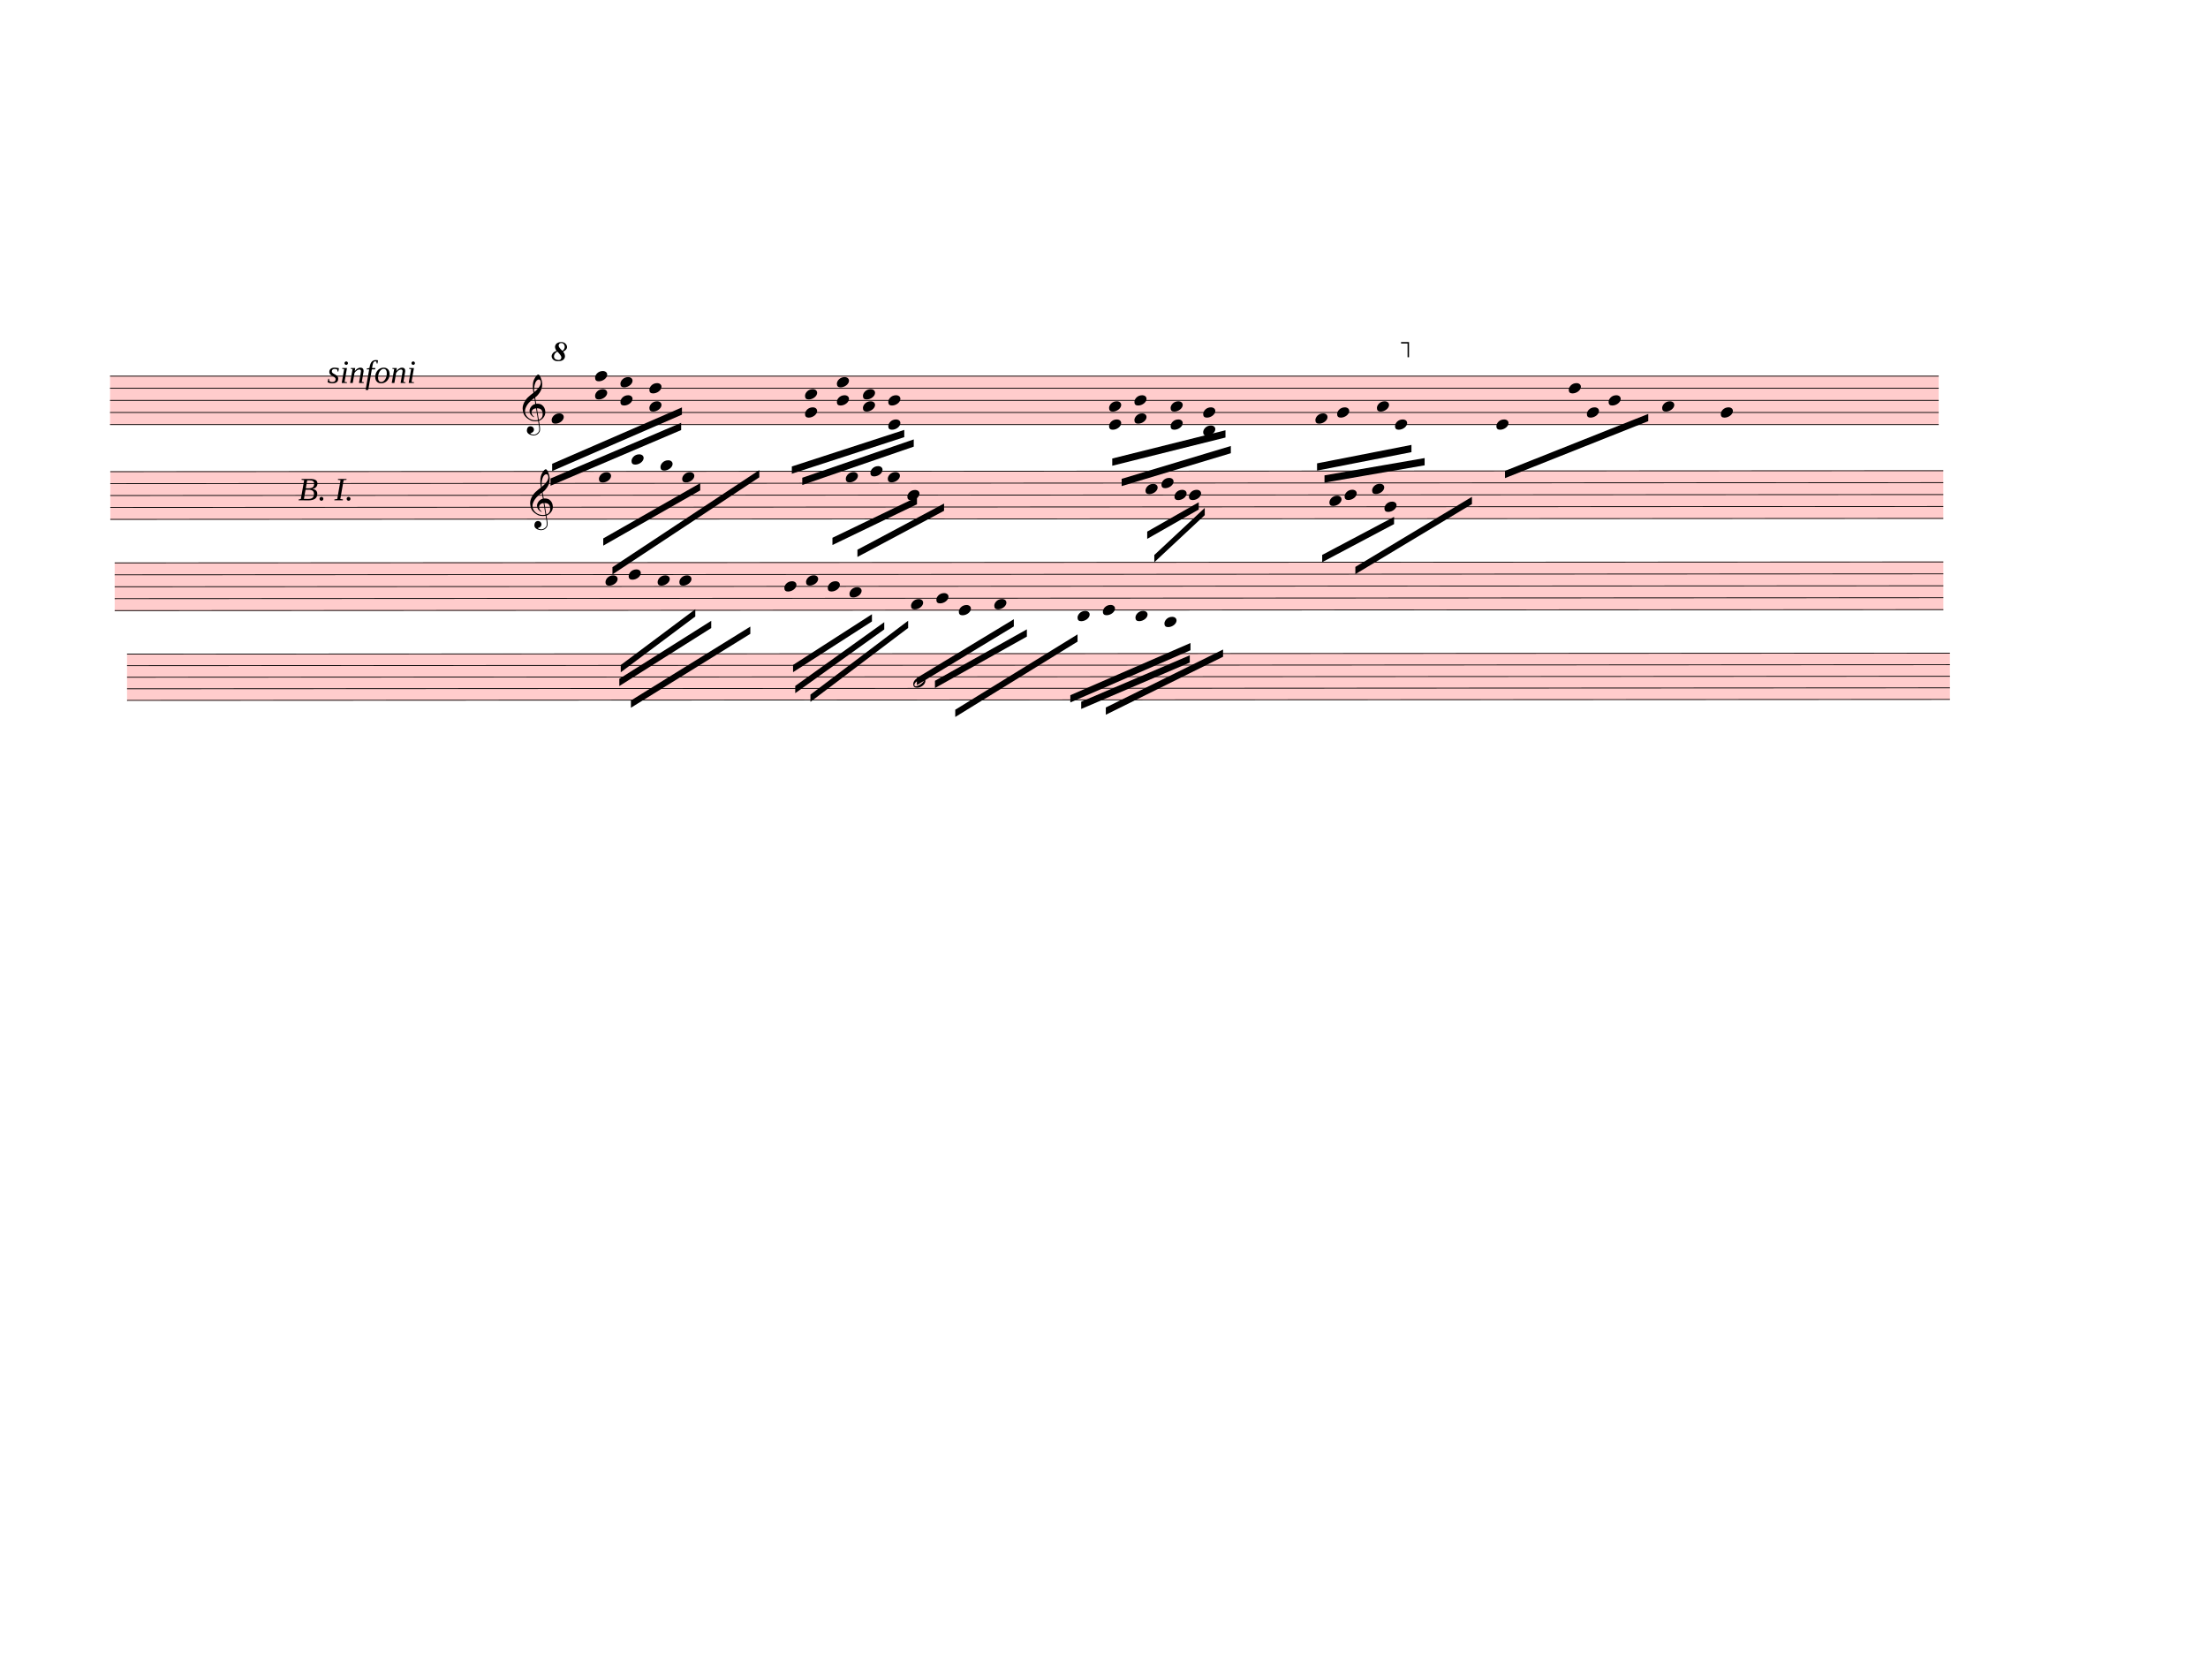
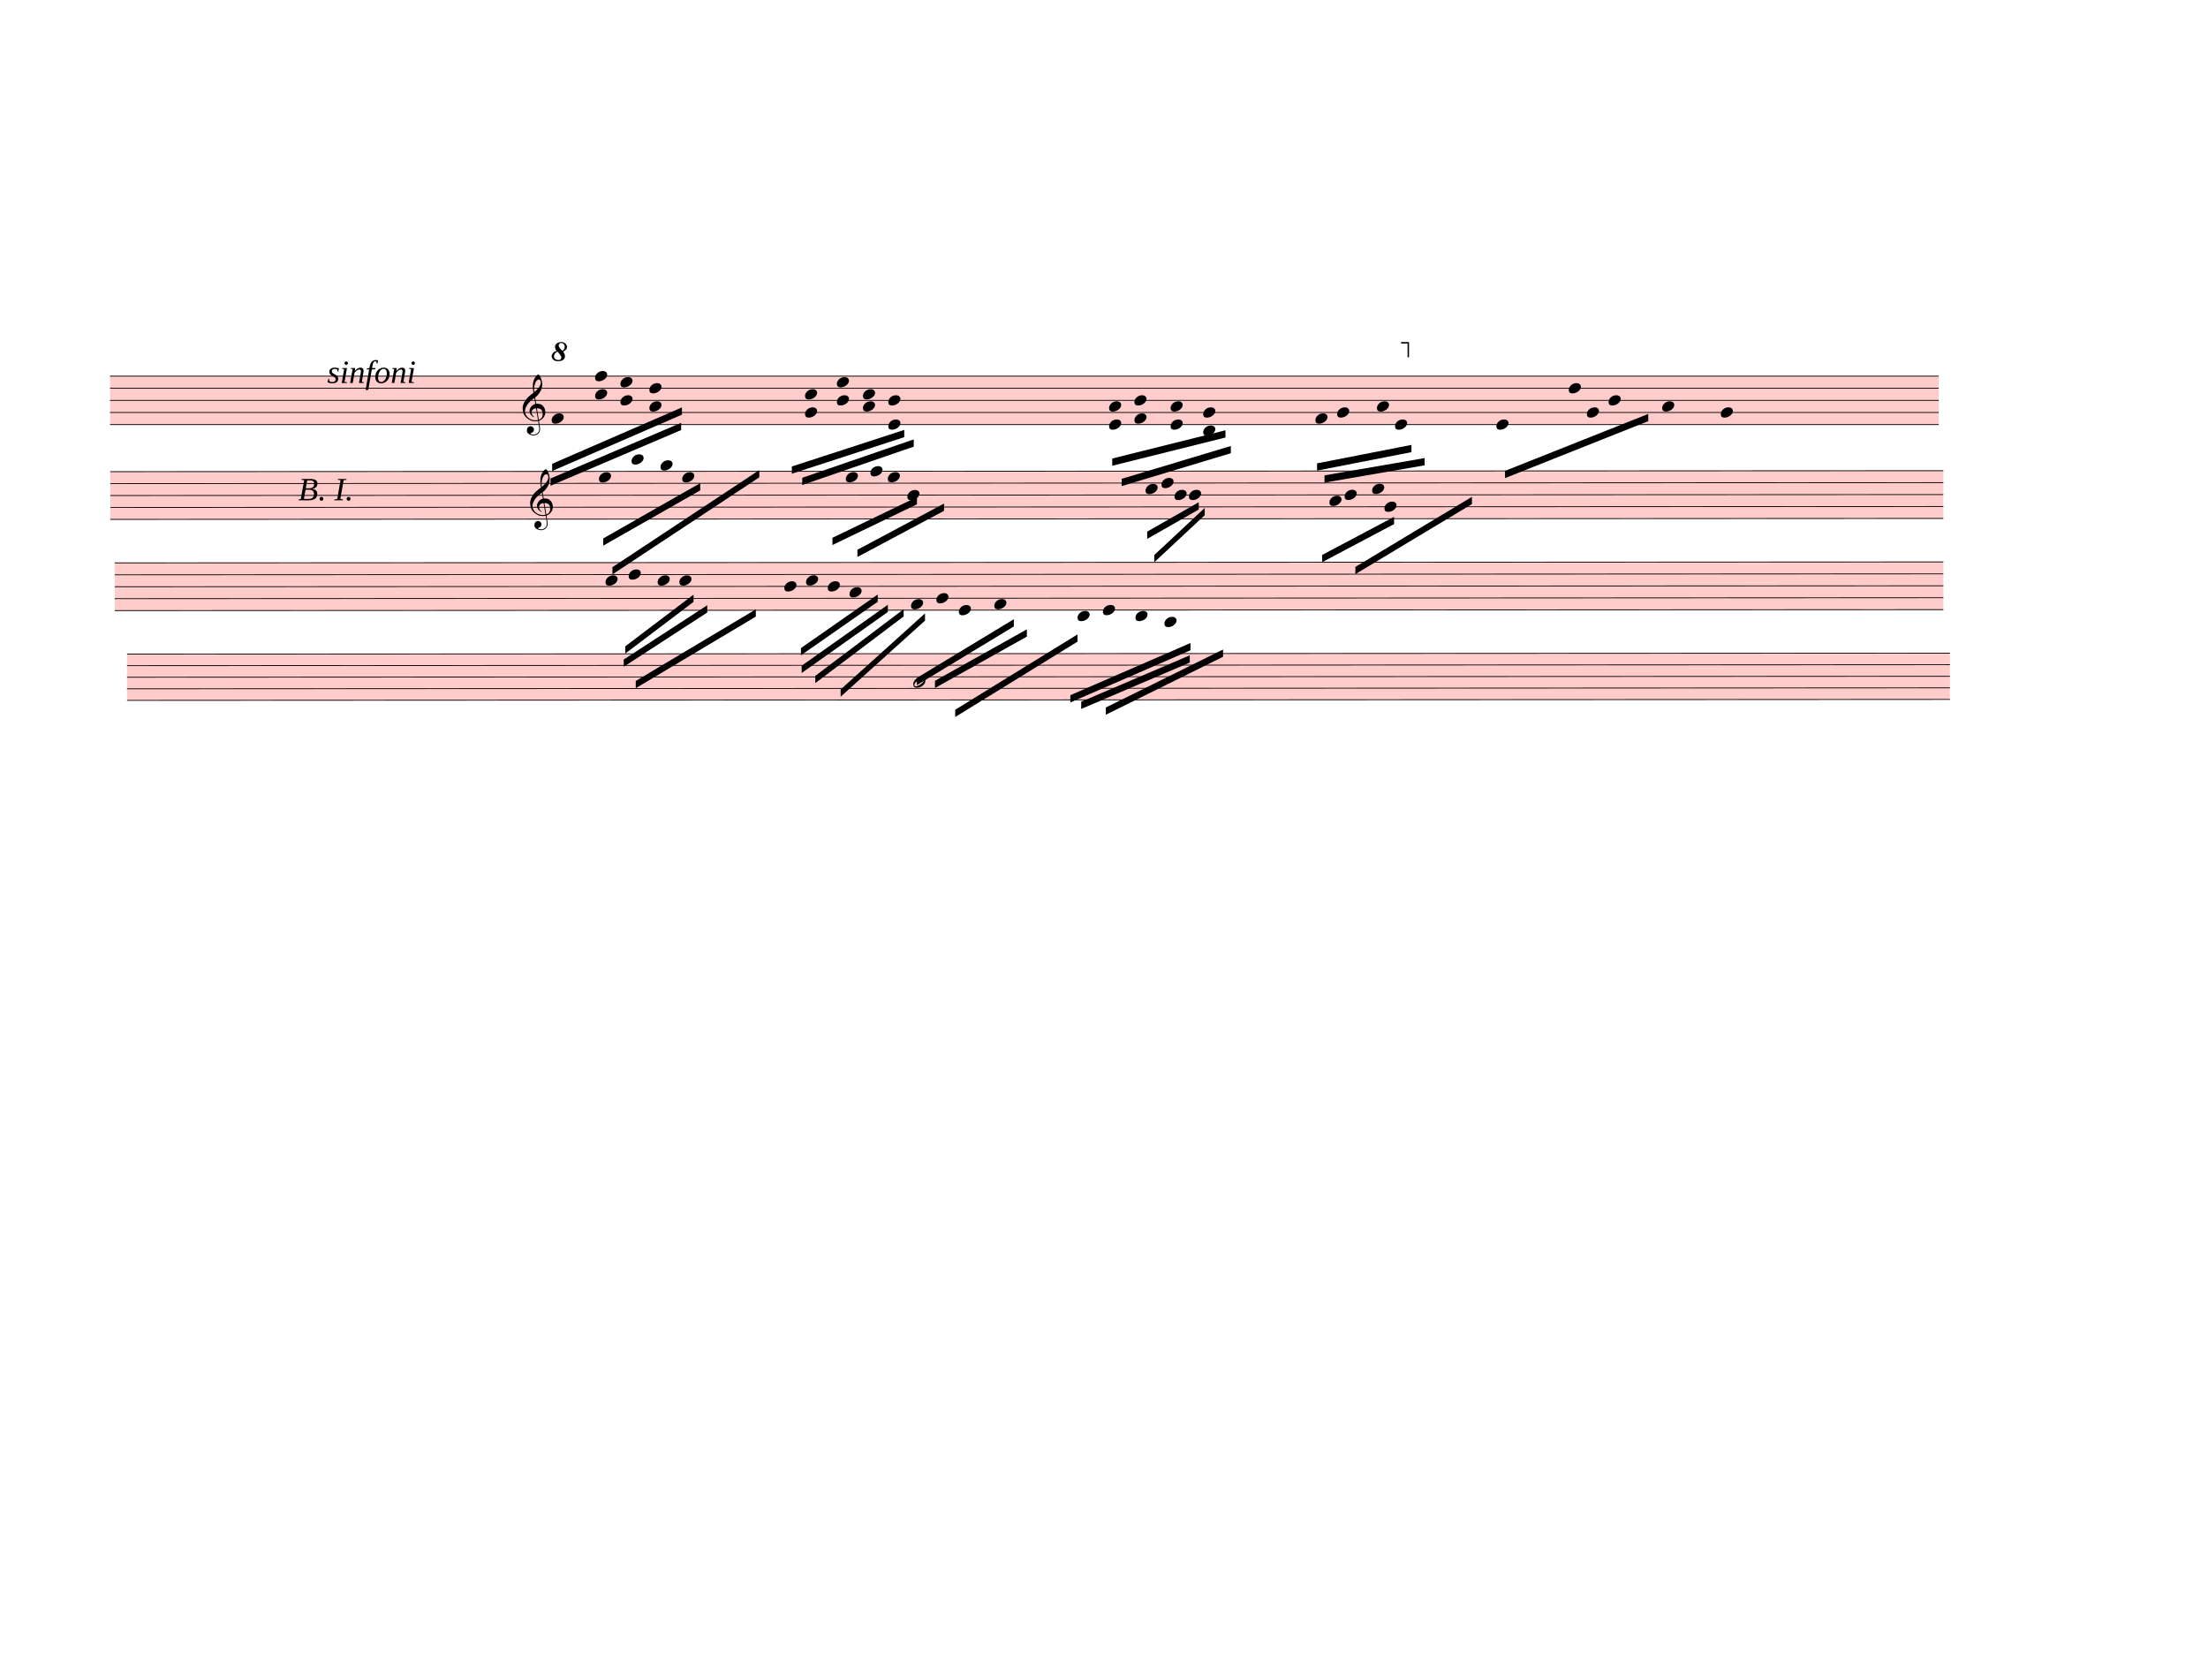
<svg xmlns="http://www.w3.org/2000/svg" width="762.5px" height="580px" viewBox="0 0 27450 20880" version="1.1" overflow="visible">
  <defs>
    <style type="text/css">
    /* .staff * {
      fill: #000;
      stroke: #000;
    }

    .deletionBack {
      fill: #00000033;
    } */
  </style>
    <symbol id="sym_notehead_quarter" viewBox="0 0 1000 1000" overflow="inherit">
      <path transform="scale(1,-1)" d="M0 -39c0 68 73 172 200 172c66 0 114 -37 114 -95c0 -84 -106 -171 -218 -171c-64 0 -96 30 -96 94z" />
    </symbol>
    <symbol id="sym_clef_G" viewBox="0 0 1000 1000" overflow="inherit">
      <path transform="scale(1,-1)" d="M343 -190c-18 -3 -37 -5 -59 -5c-46 0 -79 6 -101 16c-68 33 -117 72 -146 119c-20 34 -33 80 -37 137c0 5 -1 10 -1 15c0 42 12 86 35 132c23 44 51 82 86 115s75 65 119 98c-2 12 -7 36 -11 72c-3 33 -3 57 -3 69c0 91 12 134 53 200c26 42 50 63 69 63 c16 0 34 -23 54 -71s30 -90 32 -124v-11c0 -85 -16 -126 -52 -187c-10 -16 -49 -70 -76 -92c-10 -7 -20 -15 -29 -23l24 -140c6 1 14 1 22 1c45 0 79 -9 103 -27c46 -33 71 -81 76 -143c1 -5 1 -12 1 -17c0 -96 -68 -163 -141 -193c6 -44 14 -86 20 -126c4 -24 4 -45 4 -62 c0 -23 -3 -41 -10 -54c-27 -50 -69 -77 -123 -80c-4 0 -9 -1 -13 -1c-29 0 -56 8 -84 21c-39 19 -60 46 -62 82v8c0 23 6 43 16 59c14 22 35 32 61 34h5c38 0 72 -32 75 -67v-7c0 -40 -26 -67 -81 -83c13 -19 39 -28 79 -28c48 0 90 34 109 67c7 12 10 31 10 57 c0 16 -1 33 -4 52c-6 41 -14 83 -20 124zM358 730c-74 0 -105 -137 -105 -223c0 -19 2 -37 4 -55c39 30 72 64 99 100c31 41 46 77 46 108v7c-3 41 -16 63 -42 63h-2zM315 92l42 -253c57 19 86 61 86 125c0 5 0 12 -1 18c-5 74 -44 110 -117 110h-10zM297 91 c-56 -2 -100 -36 -100 -93v-6c2 -36 34 -77 59 -89c-2 -2 -6 -4 -8 -8c-54 26 -91 69 -96 134v8c0 53 35 98 69 124c18 13 37 23 60 28l-22 132c-16 -10 -41 -29 -72 -57c-39 -34 -66 -65 -84 -92c-35 -54 -52 -102 -52 -142v-10c4 -53 27 -99 72 -137s96 -56 157 -56 c19 0 40 2 59 7c-15 86 -28 172 -42 257z" />
    </symbol>
    <symbol id="octave8-symbol" viewBox="0 0 1000 1000" overflow="inherit">
      <path transform="scale(1,-1)" d="M86 180c-15 17 -25 40 -28 67c0 11 3 22 8 33s13 21 23 29c21 15 47 23 78 23c29 0 53 -9 71 -27s27 -37 28 -58c0 -17 -6 -32 -17 -45s-28 -25 -51 -36c21 -25 32 -52 32 -80c0 -23 -10 -44 -30 -61c-21 -16 -51 -24 -90 -24c-34 0 -61 8 -80 25s-29 37 -30 60 c0 18 7 36 22 55c13 16 34 29 64 39zM98 168c-19 -12 -34 -25 -43 -38s-14 -28 -15 -44c2 -23 9 -38 21 -47s30 -15 55 -18c17 0 29 4 38 12s13 21 14 38c-3 21 -26 54 -70 97zM187 180c26 20 39 44 39 71c0 17 -5 31 -16 44s-25 19 -42 20c-28 0 -44 -15 -47 -44l2 -12 c7 -22 29 -48 64 -79z" />
    </symbol>
    <symbol id="octave15-symbol" viewBox="0 0 1000 1000" overflow="inherit">
      <path transform="scale(1,-1)" d="M86 180c-15 17 -25 40 -28 67c0 11 3 22 8 33s13 21 23 29c21 15 47 23 78 23c29 0 53 -9 71 -27s27 -37 28 -58c0 -17 -6 -32 -17 -45s-28 -25 -51 -36c21 -25 32 -52 32 -80c0 -23 -10 -44 -30 -61c-21 -16 -51 -24 -90 -24c-34 0 -61 8 -80 25s-29 37 -30 60 c0 18 7 36 22 55c13 16 34 29 64 39zM98 168c-19 -12 -34 -25 -43 -38s-14 -28 -15 -44c2 -23 9 -38 21 -47s30 -15 55 -18c17 0 29 4 38 12s13 21 14 38c-3 21 -26 54 -70 97zM187 180c26 20 39 44 39 71c0 17 -5 31 -16 44s-25 19 -42 20c-28 0 -44 -15 -47 -44l2 -12 c7 -22 29 -48 64 -79z" />
    </symbol>
    <symbol id="sym_notehead_half" viewBox="0 0 1000 1000" overflow="inherit">
      <path transform="scale(1,-1)" d="M278 64c0 22 -17 39 -43 39c-12 0 -26 -3 -41 -10c-85 -43 -165 -94 -165 -156c5 -25 15 -32 49 -32c67 11 200 95 200 159zM0 -36c0 68 73 174 200 174c66 0 114 -39 114 -97c0 -84 -106 -173 -218 -173c-64 0 -96 32 -96 96z" />
    </symbol>
  </defs>
  <g class="rastrums">
    <g class="rastrum" data-id="r869db1d3-cea5-4def-91a8-1abe9c55c66a" style="transform: rotate(0deg); transform-origin: 1368px 4671px;">
      <g class="rastrum bounding-box" data-id="bbox-r869db1d3-cea5-4def-91a8-1abe9c55c66a">
        <rect x="1368" y="4671" width="22734" height="612" fill="#ff000033" />
      </g>
      <path d="M1368 4676 L24102 4676" stroke-width="10" stroke="black" />
      <path d="M1368 4826.5 L24102 4826.5" stroke-width="10" stroke="black" />
      <path d="M1368 4977 L24102 4977" stroke-width="10" stroke="black" />
      <path d="M1368 5127.5 L24102 5127.5" stroke-width="10" stroke="black" />
      <path d="M1368 5278 L24102 5278" stroke-width="10" stroke="black" />
    </g>
    <g class="rastrum" data-id="r3b0b2282-d751-4ef8-be8a-0d0c9022a683" style="transform: rotate(-0.03deg); transform-origin: 1368px 5859px;">
      <g class="rastrum bounding-box" data-id="bbox-r3b0b2282-d751-4ef8-be8a-0d0c9022a683">
        <rect x="1368" y="5859" width="22788" height="603" fill="#ff000033" />
      </g>
      <path d="M1368 5864 L24156 5864" stroke-width="10" stroke="black" />
      <path d="M1368 6012.25 L24156 6012.25" stroke-width="10" stroke="black" />
      <path d="M1368 6160.5 L24156 6160.5" stroke-width="10" stroke="black" />
      <path d="M1368 6308.75 L24156 6308.75" stroke-width="10" stroke="black" />
      <path d="M1368 6457 L24156 6457" stroke-width="10" stroke="black" />
    </g>
    <g class="rastrum" data-id="rbc46d570-41fd-4156-915c-dbea448dbb4d" style="transform: rotate(-0.03deg); transform-origin: 1422px 6993px;">
      <g class="rastrum bounding-box" data-id="bbox-rbc46d570-41fd-4156-915c-dbea448dbb4d">
        <rect x="1422" y="6993" width="22734" height="603" fill="#ff000033" />
      </g>
      <path d="M1422 6998 L24156 6998" stroke-width="10" stroke="black" />
      <path d="M1422 7146.25 L24156 7146.25" stroke-width="10" stroke="black" />
      <path d="M1422 7294.5 L24156 7294.5" stroke-width="10" stroke="black" />
      <path d="M1422 7442.75 L24156 7442.75" stroke-width="10" stroke="black" />
      <path d="M1422 7591 L24156 7591" stroke-width="10" stroke="black" />
    </g>
    <g class="rastrum" data-id="rd5571d14-f81f-4fc6-b8b7-de0fda42a8f4" style="transform: rotate(-0.03deg); transform-origin: 1575px 8127px;">
      <g class="rastrum bounding-box" data-id="bbox-rd5571d14-f81f-4fc6-b8b7-de0fda42a8f4">
        <rect x="1575" y="8127" width="22662" height="585" fill="#ff000033" />
      </g>
      <path d="M1575 8132 L24237 8132" stroke-width="10" stroke="black" />
      <path d="M1575 8275.75 L24237 8275.75" stroke-width="10" stroke="black" />
      <path d="M1575 8419.5 L24237 8419.5" stroke-width="10" stroke="black" />
      <path d="M1575 8563.25 L24237 8563.25" stroke-width="10" stroke="black" />
      <path d="M1575 8707 L24237 8707" stroke-width="10" stroke="black" />
    </g>
  </g>
  <g class="draft" data-label="2" data-id="d505a54a0-2fed-423e-b7c5-d379a1822bfb">
    <g class="system" data-id="s376623e1-b082-4a92-9386-6da8cd30e5ff">
      <g class="staff" data-n="1" data-rastrum="r869db1d3-cea5-4def-91a8-1abe9c55c66a" style="transform: rotate(0deg); transform-origin: 1368px 4671px;">
        <g class="note" data-id="dace1d746-984e-47d9-83b2-b03e1ed4268f" data-stem.dir="down">
          <g class="notehead">
            <use href="#sym_notehead_quarter" height="480px" width="480px" x="6858" y="5202.75" />
          </g>
          <g class="stem">
            <path d="M6858 5202.75 L6858 5880" stroke-width="14" />
          </g>
        </g>
        <g class="note" data-id="d26f7db21-dad8-49aa-8ca6-5d9600f87e3e" data-stem.dir="down">
          <g class="notehead">
            <use href="#sym_notehead_quarter" height="480px" width="480px" x="16353" y="5202.75" />
          </g>
          <g class="stem">
            <path d="M16353 5202.75 L16353 5729.5" stroke-width="14" />
          </g>
        </g>
        <g class="note" data-id="d19cffa91-cbff-4231-99b4-e4a36cc6de4b" data-stem.dir="down">
          <g class="notehead">
            <use href="#sym_notehead_quarter" height="480px" width="480px" x="16623" y="5127.5" />
          </g>
          <g class="stem">
            <path d="M16623 5127.5 L16623 5804.75" stroke-width="14" />
          </g>
        </g>
        <g class="note" data-id="dd7486c5d-2c66-43c1-a25f-9c30893190ae" data-stem.dir="down">
          <g class="notehead">
            <use href="#sym_notehead_quarter" height="480px" width="480px" x="17118" y="5052.25" />
          </g>
          <g class="stem">
            <path d="M17118 5052.25 L17118 5729.5" stroke-width="14" />
          </g>
        </g>
        <g class="note" data-id="d5205658c-b57e-4293-b983-dbda0aadb140" data-stem.dir="down">
          <g class="notehead">
            <use href="#sym_notehead_quarter" height="480px" width="480px" x="17343" y="5278" />
          </g>
          <g class="stem">
            <path d="M17343 5278 L17343 5654.25" stroke-width="14" />
          </g>
        </g>
        <g class="note" data-id="d6ac60986-da84-47d4-bb33-b87a80d11780" data-stem.dir="down">
          <g class="notehead">
            <use href="#sym_notehead_quarter" height="480px" width="480px" x="18603" y="5278" />
          </g>
          <g class="stem">
            <path d="M18603 5278 L18603 5654.25" stroke-width="14" />
          </g>
        </g>
        <g class="note" data-id="dc352aa3b-6c82-463d-9273-1748fc5930c0" data-stem.dir="down">
          <g class="notehead">
            <use href="#sym_notehead_quarter" height="480px" width="480px" x="19503" y="4826.5" />
          </g>
          <g class="stem">
            <path d="M19503 4826.5 L19503 5353.25" stroke-width="14" />
          </g>
        </g>
        <g class="note" data-id="d05a35f08-77e2-47ee-98ae-1fb198893e2e" data-stem.dir="down">
          <g class="notehead">
            <use href="#sym_notehead_quarter" height="480px" width="480px" x="19728" y="5127.5" />
          </g>
          <g class="stem">
            <path d="M19728 5127.5 L19728 5353.25" stroke-width="14" />
          </g>
        </g>
        <g class="note" data-id="df611e11c-602b-4d1e-84e0-3be2c30884c5" data-stem.dir="down">
          <g class="notehead">
            <use href="#sym_notehead_quarter" height="480px" width="480px" x="19998" y="4977" />
          </g>
          <g class="stem">
            <path d="M19998 4977 L19998 5428.5" stroke-width="14" />
          </g>
        </g>
        <g class="note" data-id="d3ce314f9-54a6-45f8-abbf-708cbb82fcc9" data-stem.dir="down">
          <g class="notehead">
            <use href="#sym_notehead_quarter" height="480px" width="480px" x="20664" y="5052.25" />
          </g>
          <g class="stem">
            <path d="M20664 5052.25 L20664 5654.25" stroke-width="14" />
          </g>
        </g>
        <g class="note" data-id="dee86cfe7-9851-49c6-b7a4-89e4db7ce9d5" data-stem.dir="down">
          <g class="notehead">
            <use href="#sym_notehead_quarter" height="480px" width="480px" x="21393" y="5127.5" />
          </g>
          <g class="stem">
            <path d="M21393 5127.5 L21393 5579" stroke-width="14" />
          </g>
        </g>
        <g class="chord" data-id="d0099894b-76b0-41a0-a101-e112e6a91816" data-stem.dir="down">
          <g class="notehead">
            <use href="#sym_notehead_quarter" height="480px" width="480px" x="7398" y="4676" />
          </g>
          <g class="notehead">
            <use href="#sym_notehead_quarter" height="480px" width="480px" x="7398" y="4901.75" />
          </g>
          <g class="stem">
            <path d="M7398 4676 L7398 5503.75" stroke-width="14" />
          </g>
        </g>
        <g class="chord" data-id="d5bf47ced-3cd1-4269-8f3d-ac88cb8909ff" data-stem.dir="down">
          <g class="notehead">
            <use href="#sym_notehead_quarter" height="480px" width="480px" x="7713" y="4751.25" />
          </g>
          <g class="notehead">
            <use href="#sym_notehead_quarter" height="480px" width="480px" x="7713" y="4977" />
          </g>
          <g class="stem">
            <path d="M7713 4751.25 L7713 5428.5" stroke-width="14" />
          </g>
        </g>
        <g class="chord" data-id="de2d2d880-69b5-429c-be67-736acadae246" data-stem.dir="down">
          <g class="notehead">
            <use href="#sym_notehead_quarter" height="480px" width="480px" x="8073" y="4826.5" />
          </g>
          <g class="notehead">
            <use href="#sym_notehead_quarter" height="480px" width="480px" x="8073" y="5052.25" />
          </g>
          <g class="stem">
            <path d="M8073 4826.5 L8073 5428.5" stroke-width="14" />
          </g>
        </g>
        <g class="chord" data-id="df0c2bbcd-6e93-45b8-80c4-cd27f026aca2" data-stem.dir="down">
          <g class="notehead">
            <use href="#sym_notehead_quarter" height="480px" width="480px" x="10008" y="4901.75" />
          </g>
          <g class="notehead">
            <use href="#sym_notehead_quarter" height="480px" width="480px" x="10008" y="5127.5" />
          </g>
          <g class="stem">
            <path d="M10008 4901.75 L10008 5579" stroke-width="14" />
          </g>
        </g>
        <g class="chord" data-id="dd442a797-20c9-4a17-bd59-745fbc53486e" data-stem.dir="down">
          <g class="notehead">
            <use href="#sym_notehead_quarter" height="480px" width="480px" x="10404" y="4751.25" />
          </g>
          <g class="notehead">
            <use href="#sym_notehead_quarter" height="480px" width="480px" x="10404" y="4977" />
          </g>
          <g class="stem">
            <path d="M10404 4751.25 L10404 5202.75" stroke-width="14" />
          </g>
        </g>
        <g class="chord" data-id="dab8d13f0-8522-467e-b362-b2c09a7fc2be" data-stem.dir="down">
          <g class="notehead">
            <use href="#sym_notehead_quarter" height="480px" width="480px" x="10728" y="4901.75" />
          </g>
          <g class="notehead">
            <use href="#sym_notehead_quarter" height="480px" width="480px" x="10728" y="5052.25" />
          </g>
          <g class="stem">
            <path d="M10728 4901.75 L10728 5353.25" stroke-width="14" />
          </g>
        </g>
        <g class="chord" data-id="dd3191f21-536d-4a9e-a41d-ed347fa65710" data-stem.dir="down">
          <g class="notehead">
            <use href="#sym_notehead_quarter" height="480px" width="480px" x="11043" y="4977" />
          </g>
          <g class="notehead">
            <use href="#sym_notehead_quarter" height="480px" width="480px" x="11043" y="5278" />
          </g>
          <g class="stem">
            <path d="M11043 4977 L11043 5579" stroke-width="14" />
          </g>
        </g>
        <g class="chord" data-id="d28ccd5a1-3b96-40d6-b3d5-60d4d5eb4b77" data-stem.dir="down">
          <g class="notehead">
            <use href="#sym_notehead_quarter" height="480px" width="480px" x="13788" y="5052.25" />
          </g>
          <g class="notehead">
            <use href="#sym_notehead_quarter" height="480px" width="480px" x="13788" y="5278" />
          </g>
          <g class="stem">
            <path d="M13788 5052.25 L13788 5729.5" stroke-width="14" />
          </g>
        </g>
        <g class="chord" data-id="d0c68659f-cc3b-4f98-8dc1-909566486074" data-stem.dir="down">
          <g class="notehead">
            <use href="#sym_notehead_quarter" height="480px" width="480px" x="14103" y="4977" />
          </g>
          <g class="notehead">
            <use href="#sym_notehead_quarter" height="480px" width="480px" x="14103" y="5202.75" />
          </g>
          <g class="stem">
            <path d="M14103 4977 L14103 5654.25" stroke-width="14" />
          </g>
        </g>
        <g class="chord" data-id="d7780d59a-ce02-47ed-9c05-d80c7786e4ff" data-stem.dir="down">
          <g class="notehead">
            <use href="#sym_notehead_quarter" height="480px" width="480px" x="14553" y="5052.25" />
          </g>
          <g class="notehead">
            <use href="#sym_notehead_quarter" height="480px" width="480px" x="14553" y="5278" />
          </g>
          <g class="stem">
            <path d="M14553 5052.25 L14553 5654.25" stroke-width="14" />
          </g>
        </g>
        <g class="chord" data-id="dcc50a7de-9059-40a0-84d8-392fa7f3a9eb" data-stem.dir="down">
          <g class="notehead">
            <use href="#sym_notehead_quarter" height="480px" width="480px" x="14958" y="5127.5" />
          </g>
          <g class="notehead">
            <use href="#sym_notehead_quarter" height="480px" width="480px" x="14958" y="5353.25" />
          </g>
          <g class="ledgerLines below" />
          <g class="stem">
            <path d="M14958 5127.5 L14958 5503.75" stroke-width="14" />
          </g>
        </g>
        <g class="clef" data-id="d680d5bde-82f6-4bfa-bf06-12ca6e84a7fc">
          <use href="#sym_clef_G" height="561px" width="561px" x="6498" y="5127.5" />
        </g>
      </g>
      <g class="staff" data-n="2" data-rastrum="r3b0b2282-d751-4ef8-be8a-0d0c9022a683" style="transform: rotate(-0.03deg); transform-origin: 1368px 5859px;">
        <g class="note" data-id="d2e6f4aed-bb6e-4d1f-8db3-82e48b710479" data-stem.dir="down">
          <g class="notehead">
            <use href="#sym_notehead_quarter" height="480px" width="480px" x="7443" y="5938.125" />
          </g>
          <g class="stem">
            <path d="M7443 5938.125 L7443 6160.5" stroke-width="14" />
          </g>
        </g>
        <g class="note" data-id="d1fb6cf41-8600-4bc4-876f-207a25f8aaa0" data-stem.dir="down">
          <g class="notehead">
            <use href="#sym_notehead_quarter" height="480px" width="480px" x="7848" y="5715.75" />
          </g>
          <g class="ledgerLines above">
            <path d="M7809 5715.75 L8037 5715.75" stroke-width="18" />
          </g>
          <g class="stem">
            <path d="M7848 5715.75 L7848 6160.5" stroke-width="14" />
          </g>
        </g>
        <g class="note" data-id="db922bb59-2d44-496c-aeba-5e18753ac06d" data-stem.dir="down">
          <g class="notehead">
            <use href="#sym_notehead_quarter" height="480px" width="480px" x="8208" y="5789.875" />
          </g>
          <g class="ledgerLines above" />
          <g class="stem">
            <path d="M8208 5789.875 L8208 6086.375" stroke-width="14" />
          </g>
        </g>
        <g class="note" data-id="d90681f7f-9df8-4056-be29-975d39dc780e" data-stem.dir="down">
          <g class="notehead">
            <use href="#sym_notehead_quarter" height="480px" width="480px" x="8478" y="5938.125" />
          </g>
          <g class="stem">
            <path d="M8478 5938.125 L8478 6308.75" stroke-width="14" />
          </g>
        </g>
        <g class="note" data-id="d61c32c38-5489-40b1-9c48-6f0c67f152d9" data-stem.dir="down">
          <g class="notehead">
            <use href="#sym_notehead_quarter" height="480px" width="480px" x="10512" y="5938.125" />
          </g>
          <g class="stem">
            <path d="M10512 5938.125 L10512 6308.75" stroke-width="14" />
          </g>
        </g>
        <g class="note" data-id="d29a1868c-b6ed-42e0-8b74-02abbe426989" data-stem.dir="down">
          <g class="notehead">
            <use href="#sym_notehead_quarter" height="480px" width="480px" x="10818" y="5864" />
          </g>
          <g class="stem">
            <path d="M10818 5864 L10818 6160.5" stroke-width="14" />
          </g>
        </g>
        <g class="note" data-id="dd374a23a-b476-46d8-aabf-8ac1de99b7fc" data-stem.dir="down">
          <g class="notehead">
            <use href="#sym_notehead_quarter" height="480px" width="480px" x="11034" y="5938.125" />
          </g>
          <g class="stem">
            <path d="M11034 5938.125 L11034 6160.5" stroke-width="14" />
          </g>
        </g>
        <g class="note" data-id="d6267cef7-0c93-4c21-867c-41388c6fd82d" data-stem.dir="down">
          <g class="notehead">
            <use href="#sym_notehead_quarter" height="480px" width="480px" x="11277" y="6160.5" />
          </g>
          <g class="stem">
            <path d="M11277 6160.5 L11277 6308.75" stroke-width="14" />
          </g>
        </g>
        <g class="note" data-id="d4974a7bd-1ac0-45cb-8455-5d18204342c2" data-stem.dir="down">
          <g class="notehead">
            <use href="#sym_notehead_quarter" height="480px" width="480px" x="14238" y="6086.375" />
          </g>
          <g class="stem">
            <path d="M14238 6086.375 L14238 6308.75" stroke-width="14" />
          </g>
        </g>
        <g class="note" data-id="d72d343e4-4df2-4c50-87ff-b0b738bcc090" data-stem.dir="down">
          <g class="notehead">
            <use href="#sym_notehead_quarter" height="480px" width="480px" x="14436" y="6012.25" />
          </g>
          <g class="stem">
            <path d="M14436 6012.25 L14436 6308.75" stroke-width="14" />
          </g>
        </g>
        <g class="note" data-id="d6217d081-0a33-42b7-b318-985e15756296" data-stem.dir="down">
          <g class="notehead">
            <use href="#sym_notehead_quarter" height="480px" width="480px" x="14598" y="6160.5" />
          </g>
          <g class="stem">
            <path d="M14598 6160.5 L14598 6308.75" stroke-width="14" />
          </g>
        </g>
        <g class="note" data-id="d5e385d76-3311-437a-b11d-1e6eae44277a" data-stem.dir="down">
          <g class="notehead">
            <use href="#sym_notehead_quarter" height="480px" width="480px" x="14778" y="6160.5" />
          </g>
          <g class="stem">
            <path d="M14778 6160.5 L14778 6382.875" stroke-width="14" />
          </g>
        </g>
        <g class="note" data-id="da008b162-7db3-4768-83d4-c79a00e60b48" data-stem.dir="down">
          <g class="notehead">
            <use href="#sym_notehead_quarter" height="480px" width="480px" x="16524" y="6234.625" />
          </g>
          <g class="stem">
            <path d="M16524 6234.625 L16524 6531.125" stroke-width="14" />
          </g>
        </g>
        <g class="note" data-id="da0e3427b-1a61-44af-aabf-e99c5de79e8f" data-stem.dir="down">
          <g class="notehead">
            <use href="#sym_notehead_quarter" height="480px" width="480px" x="16713" y="6160.5" />
          </g>
          <g class="stem">
            <path d="M16713 6160.5 L16713 6457" stroke-width="14" />
          </g>
        </g>
        <g class="note" data-id="d266bb58b-032f-4c71-8dc8-7894473157d1" data-stem.dir="down">
          <g class="notehead">
            <use href="#sym_notehead_quarter" height="480px" width="480px" x="17208" y="6308.75" />
          </g>
          <g class="stem">
            <path d="M17208 6308.75 L17208 6605.25" stroke-width="14" />
          </g>
        </g>
        <g class="note" data-id="d974d93c9-2747-4c13-ace0-2899f718634a" data-stem.dir="down">
          <g class="notehead">
            <use href="#sym_notehead_quarter" height="480px" width="480px" x="17055" y="6086.375" />
          </g>
          <g class="stem">
            <path d="M17055 6086.375 L17055 6382.875" stroke-width="14" />
          </g>
        </g>
        <g class="clef" data-id="d412c775c-fd26-4dd9-97aa-f4ee6039d39b">
          <use href="#sym_clef_G" height="561px" width="561px" x="6588" y="6308.75" />
        </g>
      </g>
      <g class="barLine" data-id="d75899688-126f-4778-b7c3-a4f17ecb97a2">
        <path d="M12240.9 4590 L11914.2 7515.9" stroke-width="27" />
      </g>
      <g class="barLine" data-id="d59c3e91a-bfa5-4584-b0ce-2f4e565d4673">
        <path d="M18578.7 4548.6 L17999.1 6233.4" stroke-width="27" />
      </g>
      <g class="barLine" data-id="d2220659b-c43d-4ee9-a500-33c033104de2">
        <path d="M20803.5 4315.5 L20094.3 7258.5" stroke-width="27" />
      </g>
      <g class="barLine" data-id="db3ef01e5-b9e3-4725-881d-c6cdd2497a5f">
        <path d="M4393.8 6945.3 L4133.7 9357.3" stroke-width="27" />
      </g>
      <g class="beam" data-id="b48c6ba66-2e2f-47d0-8e9a-e14ce9bbbe4f" style="transform: rotate(0deg); transform-origin: 1368px 4671px;">
        <polygon points="6864.3,5765.4 8478,5064.3 8478,5154.3 6864.3,5855.4" stroke-opacity="1" fill-opacity="1" />
      </g>
      <g class="beam" data-id="bf565db7e-643b-4382-b238-697b3a575df0" style="transform: rotate(0deg); transform-origin: 1368px 4671px;">
        <polygon points="6844.5,5948.1 8468.1,5256 8468.1,5346 6844.5,6038.1" stroke-opacity="1" fill-opacity="1" />
      </g>
      <g class="beam" data-id="b56391331-7f46-410b-b2ad-4898fd901c8c" style="transform: rotate(0deg); transform-origin: 1368px 4671px;">
        <polygon points="18710.1,5853.6 20491.2,5145.3 20491.2,5235.3 18710.1,5943.6" stroke-opacity="1" fill-opacity="1" />
      </g>
      <g class="beam" data-id="b59009f8b-499c-46dd-aa44-0d60947a31d2" style="transform: rotate(0deg); transform-origin: 1368px 4671px;">
        <polygon points="9844.2,5798.7 11241.9,5344.2 11241.9,5434.2 9844.2,5888.7" stroke-opacity="1" fill-opacity="1" />
      </g>
      <g class="beam" data-id="bb4f6b3fa-4a76-4ed1-a613-778b92eb85c4" style="transform: rotate(0deg); transform-origin: 1368px 4671px;">
        <polygon points="9973.8,5939.1 11359.8,5462.1 11359.8,5552.1 9973.8,6029.1" stroke-opacity="1" fill-opacity="1" />
      </g>
      <g class="beam" data-id="b09d770be-9f13-47f6-83d7-99df5885b70f" style="transform: rotate(0deg); transform-origin: 1368px 4671px;">
        <polygon points="16373.7,5760 17547.3,5530.5 17547.3,5620.5 16373.7,5850" stroke-opacity="1" fill-opacity="1" />
      </g>
      <g class="beam" data-id="b3a1403ca-740b-41e9-8364-b2312a0437b8" style="transform: rotate(0deg); transform-origin: 1368px 4671px;">
        <polygon points="16466.4,5909.4 17711.1,5694.3 17711.1,5784.3 16466.4,5999.4" stroke-opacity="1" fill-opacity="1" />
      </g>
      <g class="beam" data-id="ba36372d7-8323-4d3c-9c5d-92e63b6ae034" style="transform: rotate(-0.03deg); transform-origin: 1368px 5859px;">
        <polygon points="7496.1,6696.9 8702.1,6010.2 8702.1,6100.2 7496.1,6786.9" stroke-opacity="1" fill-opacity="1" />
      </g>
      <g class="beam" data-id="b42bb7956-0647-40ce-8321-4484efc4c97d" style="transform: rotate(-0.03deg); transform-origin: 1368px 5859px;">
        <polygon points="7610.4,7054.2 9436.5,5848.2 9436.5,5938.2 7610.4,7144.2" stroke-opacity="1" fill-opacity="1" />
      </g>
      <g class="beam" data-id="b1f702cf3-fd20-4544-864f-a1f99e41a6d7" style="transform: rotate(-0.03deg); transform-origin: 1368px 5859px;">
        <polygon points="10345.5,6690.6 11396.7,6184.8 11396.7,6274.8 10345.5,6780.6" stroke-opacity="1" fill-opacity="1" />
      </g>
      <g class="beam" data-id="b8e4df10c-0cff-4742-a3fd-21267a0f84d4" style="transform: rotate(-0.03deg); transform-origin: 1368px 5859px;">
        <polygon points="10656,6839.1 11733.3,6265.8 11733.3,6355.8 10656,6929.1" stroke-opacity="1" fill-opacity="1" />
      </g>
      <g class="beam" data-id="b34e0f947-5911-4a35-91ea-3925a8fc9fcb" style="transform: rotate(-0.03deg); transform-origin: 1368px 5859px;">
        <polygon points="14258.7,6615.9 14899.5,6251.4 14899.5,6341.4 14258.7,6705.9" stroke-opacity="1" fill-opacity="1" />
      </g>
      <g class="beam" data-id="bb367181b-bfc5-4a89-9674-f5053d7e2187" style="transform: rotate(-0.03deg); transform-origin: 1368px 5859px;">
        <polygon points="14346.9,6906.6 14974.2,6321.6 14974.2,6411.6 14346.9,6996.6" stroke-opacity="1" fill-opacity="1" />
      </g>
      <g class="beam" data-id="b1ab23257-ad75-4bce-9f94-c720db03b157" style="transform: rotate(-0.03deg); transform-origin: 1368px 5859px;">
        <polygon points="16434,6906.6 17327.7,6434.1 17327.7,6524.1 16434,6996.6" stroke-opacity="1" fill-opacity="1" />
      </g>
      <g class="beam" data-id="b89c0291d-0f48-4f54-8de2-20bf370e6208" style="transform: rotate(-0.03deg); transform-origin: 1368px 5859px;">
        <polygon points="16846.2,7056 18296.1,6185.7 18296.1,6275.7 16846.2,7146" stroke-opacity="1" fill-opacity="1" />
      </g>
      <g class="beam" data-id="be76f1e06-b522-438e-b9de-f5ea2dd3e5a5" style="transform: rotate(0deg); transform-origin: 1368px 4671px;">
        <polygon points="13827.6,5699.7 15235.2,5348.7 15235.2,5438.7 13827.6,5789.7" stroke-opacity="1" fill-opacity="1" />
      </g>
      <g class="beam" data-id="bbbf52397-9f5e-46dd-ad39-b0862b5ae28d" style="transform: rotate(0deg); transform-origin: 1368px 4671px;">
        <polygon points="13944.6,5952.6 15301.8,5544 15301.8,5634 13944.6,6042.6" stroke-opacity="1" fill-opacity="1" />
      </g>
      <g class="dir" data-id="dfebc8567-aef3-46c9-9d29-e44efb8fb8ba" data-class="dir" id="dfebc8567-aef3-46c9-9d29-e44efb8fb8ba" style="font-style: italic;">
        <text x="4068" y="4761" text-anchor="start" font-size="0px" textLength="2160px">
          <tspan font-size="405px">sinfoni</tspan>
        </text>
      </g>
      <g class="dir" data-id="d8eae7591-6ce5-466d-9009-fd1e701f7159" data-class="dir" id="d8eae7591-6ce5-466d-9009-fd1e701f7159" style="font-style: italic;">
        <text x="3708" y="6219" text-anchor="start" font-size="0px" textLength="2340px">
          <tspan font-size="405px">B. I.</tspan>
        </text>
      </g>
      <g class="octave" data-id="d4840dac4-4745-487b-a66d-c93a32ade42e" data-class="octave">
        <use href="#octave8-symbol" x="6858px" y="4491px" height="720px" width="720px" />
        <path d="M7068 4261 L17508 4261" stroke-width="18" stroke-linecap="square" stroke-dasharray="36 72" />
        <polyline stroke="currentColor" stroke-width="18" stroke-opacity="1" fill="none" points="17508,4441 17508,4261 17418,4261" />
      </g>
    </g>
    <g class="system" data-id="s278af7ee-59cd-4241-9bee-b7d105b3703b">
      <g class="staff" data-n="1" data-rastrum="rbc46d570-41fd-4156-915c-dbea448dbb4d" style="transform: rotate(-0.03deg); transform-origin: 1422px 6993px;">
        <g class="note" data-id="dc1518ab3-4ece-4d36-accc-e9c52176f804" data-stem.dir="down">
          <g class="notehead">
            <use href="#sym_notehead_quarter" height="480px" width="480px" x="7524" y="7220.375" />
          </g>
          <g class="stem">
            <path d="M7524 7220.375 L7524 7887.5" stroke-width="14" />
          </g>
        </g>
        <g class="note" data-id="da8d22363-8b3b-4c73-96a2-f306b6f2c43d" data-stem.dir="down">
          <g class="notehead">
            <use href="#sym_notehead_quarter" height="480px" width="480px" x="7812" y="7146.25" />
          </g>
          <g class="stem">
            <path d="M7812 7146.25 L7812 7887.5" stroke-width="14" />
          </g>
        </g>
        <g class="note" data-id="d7dd6cf3b-a6a3-4344-9d8b-39a9adb3f750" data-stem.dir="down">
          <g class="notehead">
            <use href="#sym_notehead_quarter" height="480px" width="480px" x="8172" y="7220.375" />
          </g>
          <g class="stem">
            <path d="M8172 7220.375 L8172 7813.375" stroke-width="14" />
          </g>
        </g>
        <g class="note" data-id="dd72472e8-cd35-4430-9a97-a817d21e2e70" data-stem.dir="down">
          <g class="notehead">
            <use href="#sym_notehead_quarter" height="480px" width="480px" x="8442" y="7220.375" />
          </g>
          <g class="stem">
            <path d="M8442 7220.375 L8442 7961.625" stroke-width="14" />
          </g>
        </g>
        <g class="note" data-id="dd5b13e8a-d3a5-45b7-8f92-306c5b358e65" data-stem.dir="down">
          <g class="notehead">
            <use href="#sym_notehead_quarter" height="480px" width="480px" x="9747" y="7294.5" />
          </g>
          <g class="stem">
            <path d="M9747 7294.5 L9747 8258.125" stroke-width="14" />
          </g>
        </g>
        <g class="note" data-id="d9944bc79-e2fa-491e-b7ba-fae3395f4f4c" data-stem.dir="down">
          <g class="notehead">
            <use href="#sym_notehead_quarter" height="480px" width="480px" x="10017" y="7220.375" />
          </g>
          <g class="stem">
            <path d="M10017 7220.375 L10017 7813.375" stroke-width="14" />
          </g>
        </g>
        <g class="note" data-id="d4392f7af-1391-4f87-87d4-212504e34fd6" data-stem.dir="down">
          <g class="notehead">
            <use href="#sym_notehead_quarter" height="480px" width="480px" x="10287" y="7294.5" />
          </g>
          <g class="stem">
            <path d="M10287 7294.5 L10287 7813.375" stroke-width="14" />
          </g>
        </g>
        <g class="note" data-id="deca8e84e-0c2d-4b47-89bd-0bd230ca9c85" data-stem.dir="down">
          <g class="notehead">
            <use href="#sym_notehead_quarter" height="480px" width="480px" x="10557" y="7368.625" />
          </g>
          <g class="stem">
            <path d="M10557 7368.625 L10557 8184" stroke-width="14" />
          </g>
        </g>
        <g class="note" data-id="d2b5eac54-9408-4f38-a982-f8f6545e7496" data-stem.dir="down">
          <g class="notehead">
            <use href="#sym_notehead_quarter" height="480px" width="480px" x="11322" y="7516.875" />
          </g>
          <g class="stem">
            <path d="M11322 7516.875 L11322 8480.5" stroke-width="14" />
          </g>
        </g>
        <g class="note" data-id="da2e6e0ed-4b34-4e3e-9d5a-05b3893f8dfb" data-stem.dir="down">
          <g class="notehead">
            <use href="#sym_notehead_quarter" height="480px" width="480px" x="11637" y="7442.75" />
          </g>
          <g class="stem">
            <path d="M11637 7442.75 L11637 8184" stroke-width="14" />
          </g>
        </g>
        <g class="note" data-id="d7b9e4525-09ea-45cb-931c-21221fb4dc5f" data-stem.dir="down">
          <g class="notehead">
            <use href="#sym_notehead_quarter" height="480px" width="480px" x="11916" y="7591" />
          </g>
          <g class="stem">
            <path d="M11916 7591 L11916 8109.875" stroke-width="14" />
          </g>
        </g>
        <g class="note" data-id="d9b6f08f4-ddef-45b7-8008-94a74ac525f4" data-stem.dir="down">
          <g class="notehead">
            <use href="#sym_notehead_quarter" height="480px" width="480px" x="12357" y="7516.875" />
          </g>
          <g class="stem">
            <path d="M12357 7516.875 L12357 8406.375" stroke-width="14" />
          </g>
        </g>
        <g class="note" data-id="da96d633b-b757-4c83-b0c3-015fb0b9421a" data-stem.dir="down">
          <g class="notehead">
            <use href="#sym_notehead_quarter" height="480px" width="480px" x="13392" y="7665.125" />
          </g>
          <g class="ledgerLines below" />
          <g class="stem">
            <path d="M13392 7665.125 L13392 8480.5" stroke-width="14" />
          </g>
        </g>
        <g class="note" data-id="d4ee0c928-cf67-4db6-b585-3ab64bd8c4b5" data-stem.dir="down">
          <g class="notehead">
            <use href="#sym_notehead_quarter" height="480px" width="480px" x="13707" y="7591" />
          </g>
          <g class="stem">
            <path d="M13707 7591 L13707 8480.5" stroke-width="14" />
          </g>
        </g>
        <g class="note" data-id="d57c85adc-1402-4634-92b8-441d9fbf6125" data-stem.dir="down">
          <g class="notehead">
            <use href="#sym_notehead_quarter" height="480px" width="480px" x="14112" y="7665.125" />
          </g>
          <g class="ledgerLines below" />
          <g class="stem">
            <path d="M14112 7665.125 L14112 8554.625" stroke-width="14" />
          </g>
        </g>
        <g class="note" data-id="d121030f4-0d56-4aef-976a-4913fbbb6b5b" data-stem.dir="down">
          <g class="notehead">
            <use href="#sym_notehead_quarter" height="480px" width="480px" x="14472" y="7739.25" />
          </g>
          <g class="ledgerLines below">
            <path d="M14433 7739.25 L14661 7739.25" stroke-width="18" />
          </g>
          <g class="stem">
            <path d="M14472 7739.25 L14472 8406.375" stroke-width="14" />
          </g>
        </g>
      </g>
      <g class="staff" data-n="2" data-rastrum="rd5571d14-f81f-4fc6-b8b7-de0fda42a8f4" style="transform: rotate(-0.03deg); transform-origin: 1575px 8127px;">
        <g class="note" data-id="d3e29ed92-bd46-44b2-b671-97b556c1be35" data-stem.dir="down">
          <g class="notehead">
            <use href="#sym_notehead_half" height="480px" width="480px" x="11349" y="8491.375" />
          </g>
          <g class="stem">
            <path d="M11349 8491.375 L11349 9353.875" stroke-width="14" />
          </g>
        </g>
      </g>
      <g class="barLine" data-id="dc591b784-eeb5-4c72-b512-b8340fbae83c">
        <path d="M16186.5 6900.3 L16051.5 9235.8" stroke-width="27" />
      </g>
      <g class="beam" data-id="b480b1ebb-9aec-42b5-9310-c06f8ec1a673" style="transform: rotate(-0.03deg); transform-origin: 1422px 6993px;">
-         <polygon points="7713,8271 8640,7578 8640,7668 7713,8361" stroke-opacity="1" fill-opacity="1" />
+         <polygon points="7768.8,8038.8 8618.4,7396.2 8618.4,7486.2 7768.8,8128.8" stroke-opacity="1" fill-opacity="1" />
      </g>
      <g class="beam" data-id="b72ddb21d-e144-4d5b-aae8-91b56babea91" style="transform: rotate(-0.03deg); transform-origin: 1422px 6993px;">
-         <polygon points="7695,8442 8838,7722 8838,7812 7695,8532" stroke-opacity="1" fill-opacity="1" />
+         <polygon points="7749.9,8202.6 8788.5,7528.5 8788.5,7618.5 7749.9,8292.6" stroke-opacity="1" fill-opacity="1" />
      </g>
      <g class="beam" data-id="be45464bc-f98a-4548-a86b-2e140533f3c9" style="transform: rotate(-0.03deg); transform-origin: 1422px 6993px;">
-         <polygon points="7839,8712 9324,7794 9324,7884 7839,8802" stroke-opacity="1" fill-opacity="1" />
+         <polygon points="7899.3,8469 9392.4,7579.8 9392.4,7669.8 7899.3,8559" stroke-opacity="1" fill-opacity="1" />
      </g>
      <g class="beam" data-id="bfc8bb073-0594-4fba-b71a-b7be7182634d" style="transform: rotate(-0.03deg); transform-origin: 1422px 6993px;">
-         <polygon points="9855,8271 10836,7641 10836,7731 9855,8361" stroke-opacity="1" fill-opacity="1" />
+         <polygon points="9953.1,8061.3 10908,7396.2 10908,7486.2 9953.1,8151.3" stroke-opacity="1" fill-opacity="1" />
      </g>
      <g class="beam" data-id="bfe01e8ea-2516-4ab5-939c-ceda462d228b" style="transform: rotate(-0.03deg); transform-origin: 1422px 6993px;">
-         <polygon points="9882,8532 10989,7740 10989,7830 9882,8622" stroke-opacity="1" fill-opacity="1" />
+         <polygon points="9962.1,8280.9 11034,7523.1 11034,7613.1 9962.1,8370.9" stroke-opacity="1" fill-opacity="1" />
      </g>
      <g class="beam" data-id="bc0305b7b-9bdc-4989-8720-d055527a92cb" style="transform: rotate(-0.03deg); transform-origin: 1422px 6993px;">
-         <polygon points="10071,8640 11286,7722 11286,7812 10071,8730" stroke-opacity="1" fill-opacity="1" />
+         <polygon points="10131.3,8406.9 11230.2,7578.9 11230.2,7668.9 10131.3,8496.9" stroke-opacity="1" fill-opacity="1" />
      </g>
      <g class="beam" data-id="b8981b96e-bcc8-46a4-b37c-8cf6ea0f2ba9" style="transform: rotate(-0.03deg); transform-origin: 1422px 6993px;">
        <polygon points="11394,8433 12600,7704 12600,7794 11394,8523" stroke-opacity="1" fill-opacity="1" />
      </g>
      <g class="beam" data-id="b767a2b60-31b0-4a65-8f5f-270131e306a7" style="transform: rotate(-0.03deg); transform-origin: 1422px 6993px;">
        <polygon points="11619,8469 12762,7830 12762,7920 11619,8559" stroke-opacity="1" fill-opacity="1" />
      </g>
      <g class="beam" data-id="b7554a012-54b2-409d-8941-2764a6bace5c" style="transform: rotate(-0.03deg); transform-origin: 1422px 6993px;">
        <polygon points="11871,8829 13392,7893 13392,7983 11871,8919" stroke-opacity="1" fill-opacity="1" />
      </g>
      <g class="beam" data-id="b9554cd05-e5b4-42b8-aa6d-edf12466ef09" style="transform: rotate(-0.03deg); transform-origin: 1422px 6993px;">
        <polygon points="13302,8649 14796,8001 14796,8091 13302,8739" stroke-opacity="1" fill-opacity="1" />
      </g>
      <g class="beam" data-id="bcb673ac7-cdbf-4506-a846-2f3e38af1e99" style="transform: rotate(-0.03deg); transform-origin: 1422px 6993px;">
        <polygon points="13437,8730 14787,8154 14787,8244 13437,8820" stroke-opacity="1" fill-opacity="1" />
      </g>
      <g class="beam" data-id="b7141f718-ea55-4d88-997e-ffe7a7e9bde9" style="transform: rotate(-0.03deg); transform-origin: 1422px 6993px;">
        <polygon points="13743,8802 15201,8082 15201,8172 13743,8892" stroke-opacity="1" fill-opacity="1" />
+       </g>
+       <g class="beam" data-id="da6b7fc6f-9076-465f-8af5-3d9f32fa1b10" style="transform: rotate(-0.03deg); transform-origin: 1422px 6993px;">
+         <polygon points="10446.3,8576.1 11495.7,7631.1 11495.7,7721.1 10446.3,8666.1" stroke-opacity="1" fill-opacity="1" />
      </g>
    </g>
    <g class="deletions" />
  </g>
</svg>
